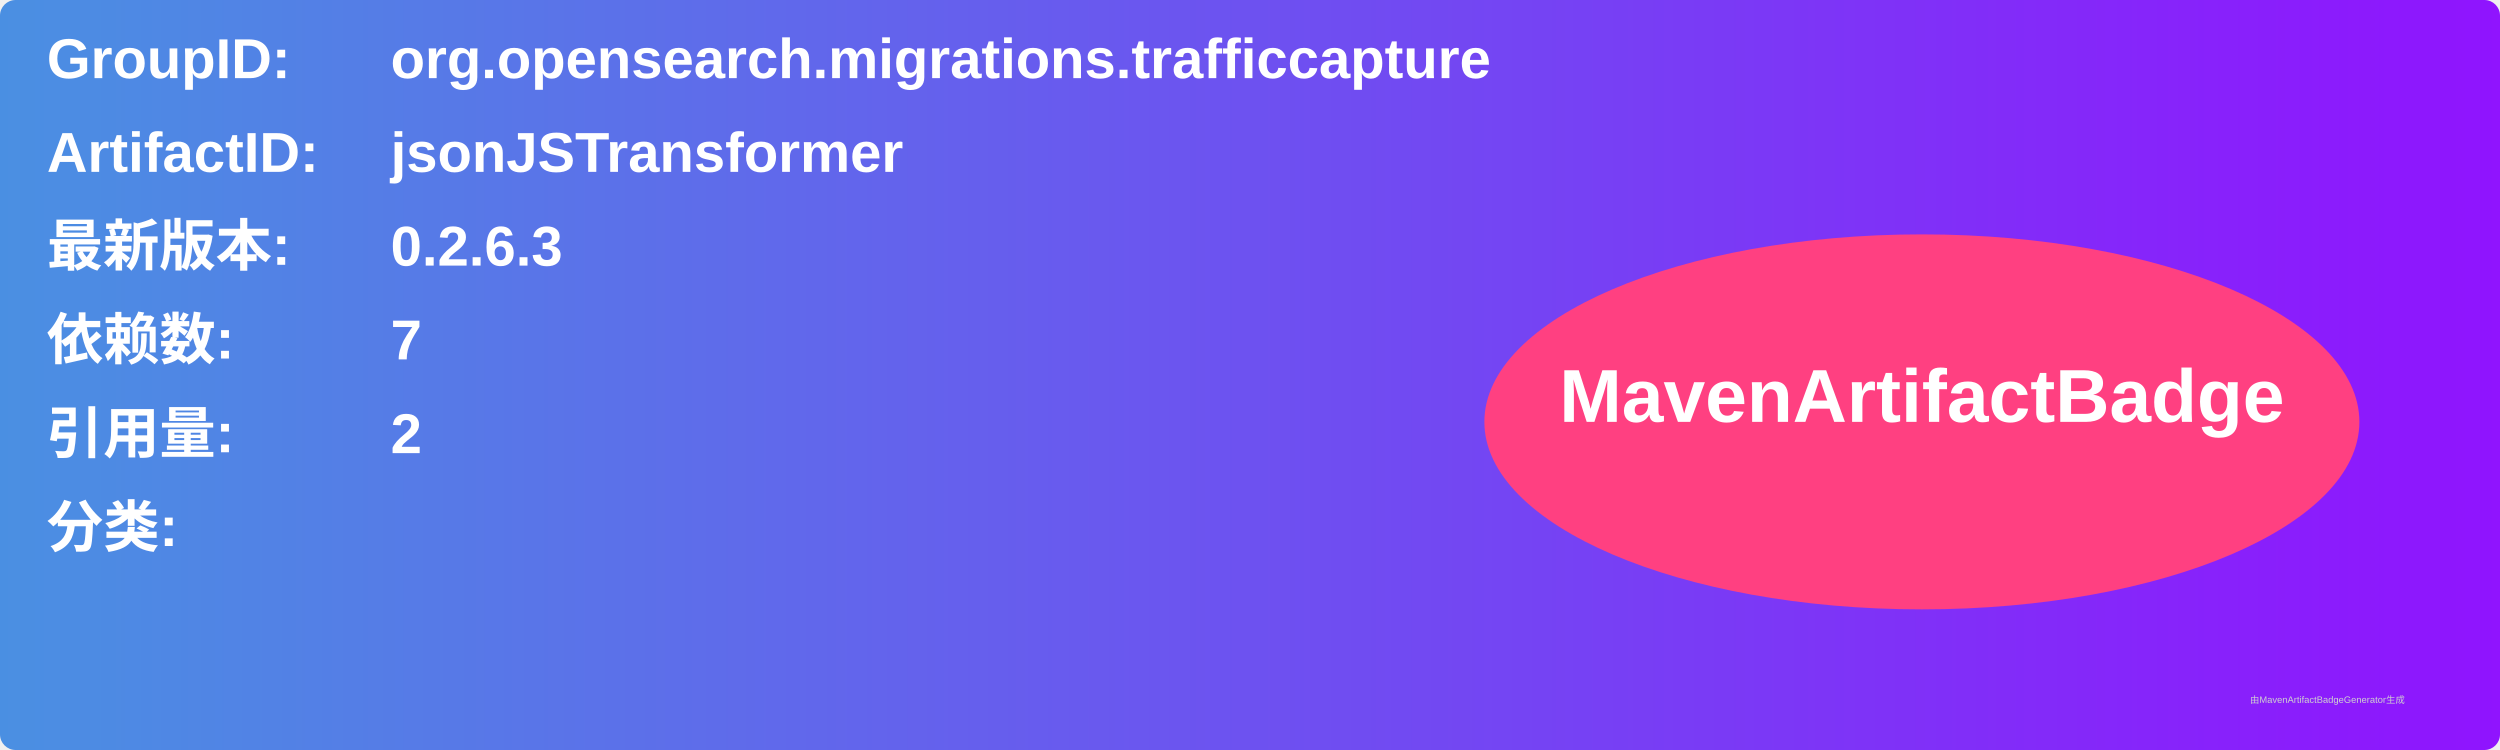
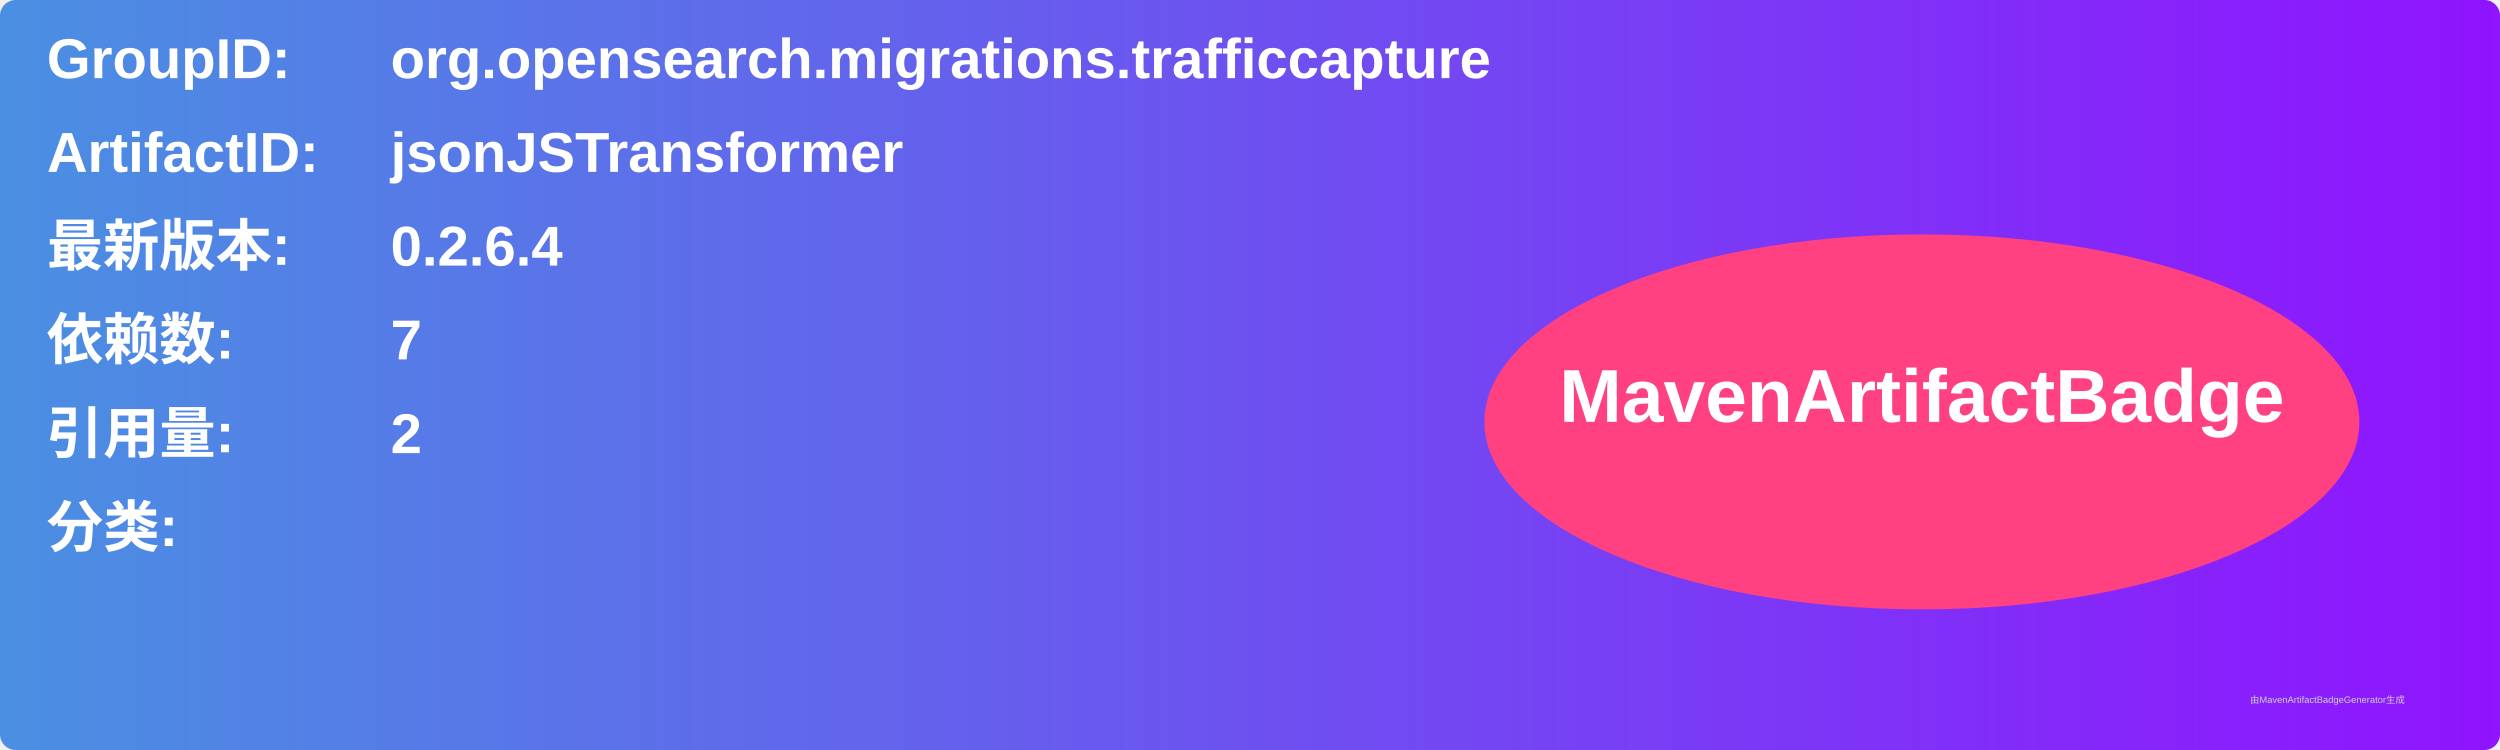
<svg xmlns="http://www.w3.org/2000/svg" width="800" height="240" viewBox="0 0 800 240">
  <linearGradient id="grad" x1="0%" y1="0%" x2="100%" y2="0%">
    <stop offset="0%" stop-color="#4a90e2" />
    <stop offset="100%" stop-color="#9013fe" />
  </linearGradient>
  <rect width="100%" height="100%" rx="5" ry="5" fill="url(#grad)" />
  <g transform="translate(15, 15)">
    <text x="0" y="10" font-family="Arial" font-size="18" fill="white" font-weight="bold" width="260">GroupID:</text>
    <text x="110" y="10" font-family="Arial" font-size="18" fill="white" font-weight="bold" width="460">org.opensearch.migrations.trafficcapture</text>
    <text x="0" y="40" font-family="Arial" font-size="18" fill="white" font-weight="bold" width="260">ArtifactID:</text>
    <text x="110" y="40" font-family="Arial" font-size="18" fill="white" font-weight="bold" width="460">jsonJSTransformer</text>
    <text x="0" y="70" font-family="Arial" font-size="18" fill="white" font-weight="bold">最新版本:</text>
    <text x="110" y="70" font-family="Arial" font-size="18" fill="white" font-weight="bold">
-       <tspan font-weight="bold">0.2.6.3</tspan>
+       <tspan font-weight="bold">0.2.6.4</tspan>
    </text>
    <text x="0" y="100" font-family="Arial" font-size="18" fill="white" font-weight="bold">依赖数: </text>
    <text x="110" y="100" font-family="Arial" font-size="18" fill="white">
      <tspan font-weight="bold">7</tspan>
    </text>
    <text x="0" y="130" font-family="Arial" font-size="18" fill="white" font-weight="bold">引用量: </text>
    <text x="110" y="130" font-family="Arial" font-size="18" fill="white">
      <tspan font-weight="bold">2</tspan>
    </text>
    <text x="0" y="160" font-family="Arial" font-size="18" fill="white" font-weight="bold">分类:</text>
    <text x="10" y="190" font-family="Arial" font-size="10" fill="white">
      <tspan font-weight="bold" />
    </text>
    <ellipse cx="600" cy="120" rx="140" ry="60" fill="#ff4081" />
    <text x="600" y="120" text-anchor="middle" font-family="Arial" font-size="24" fill="white" font-weight="bold">MavenArtifactBadge</text>
  </g>
  <text x="720" y="225" font-family="Arial" font-size="3" fill="#d0d0d0">由MavenArtifactBadgeGenerator生成</text>
</svg>
